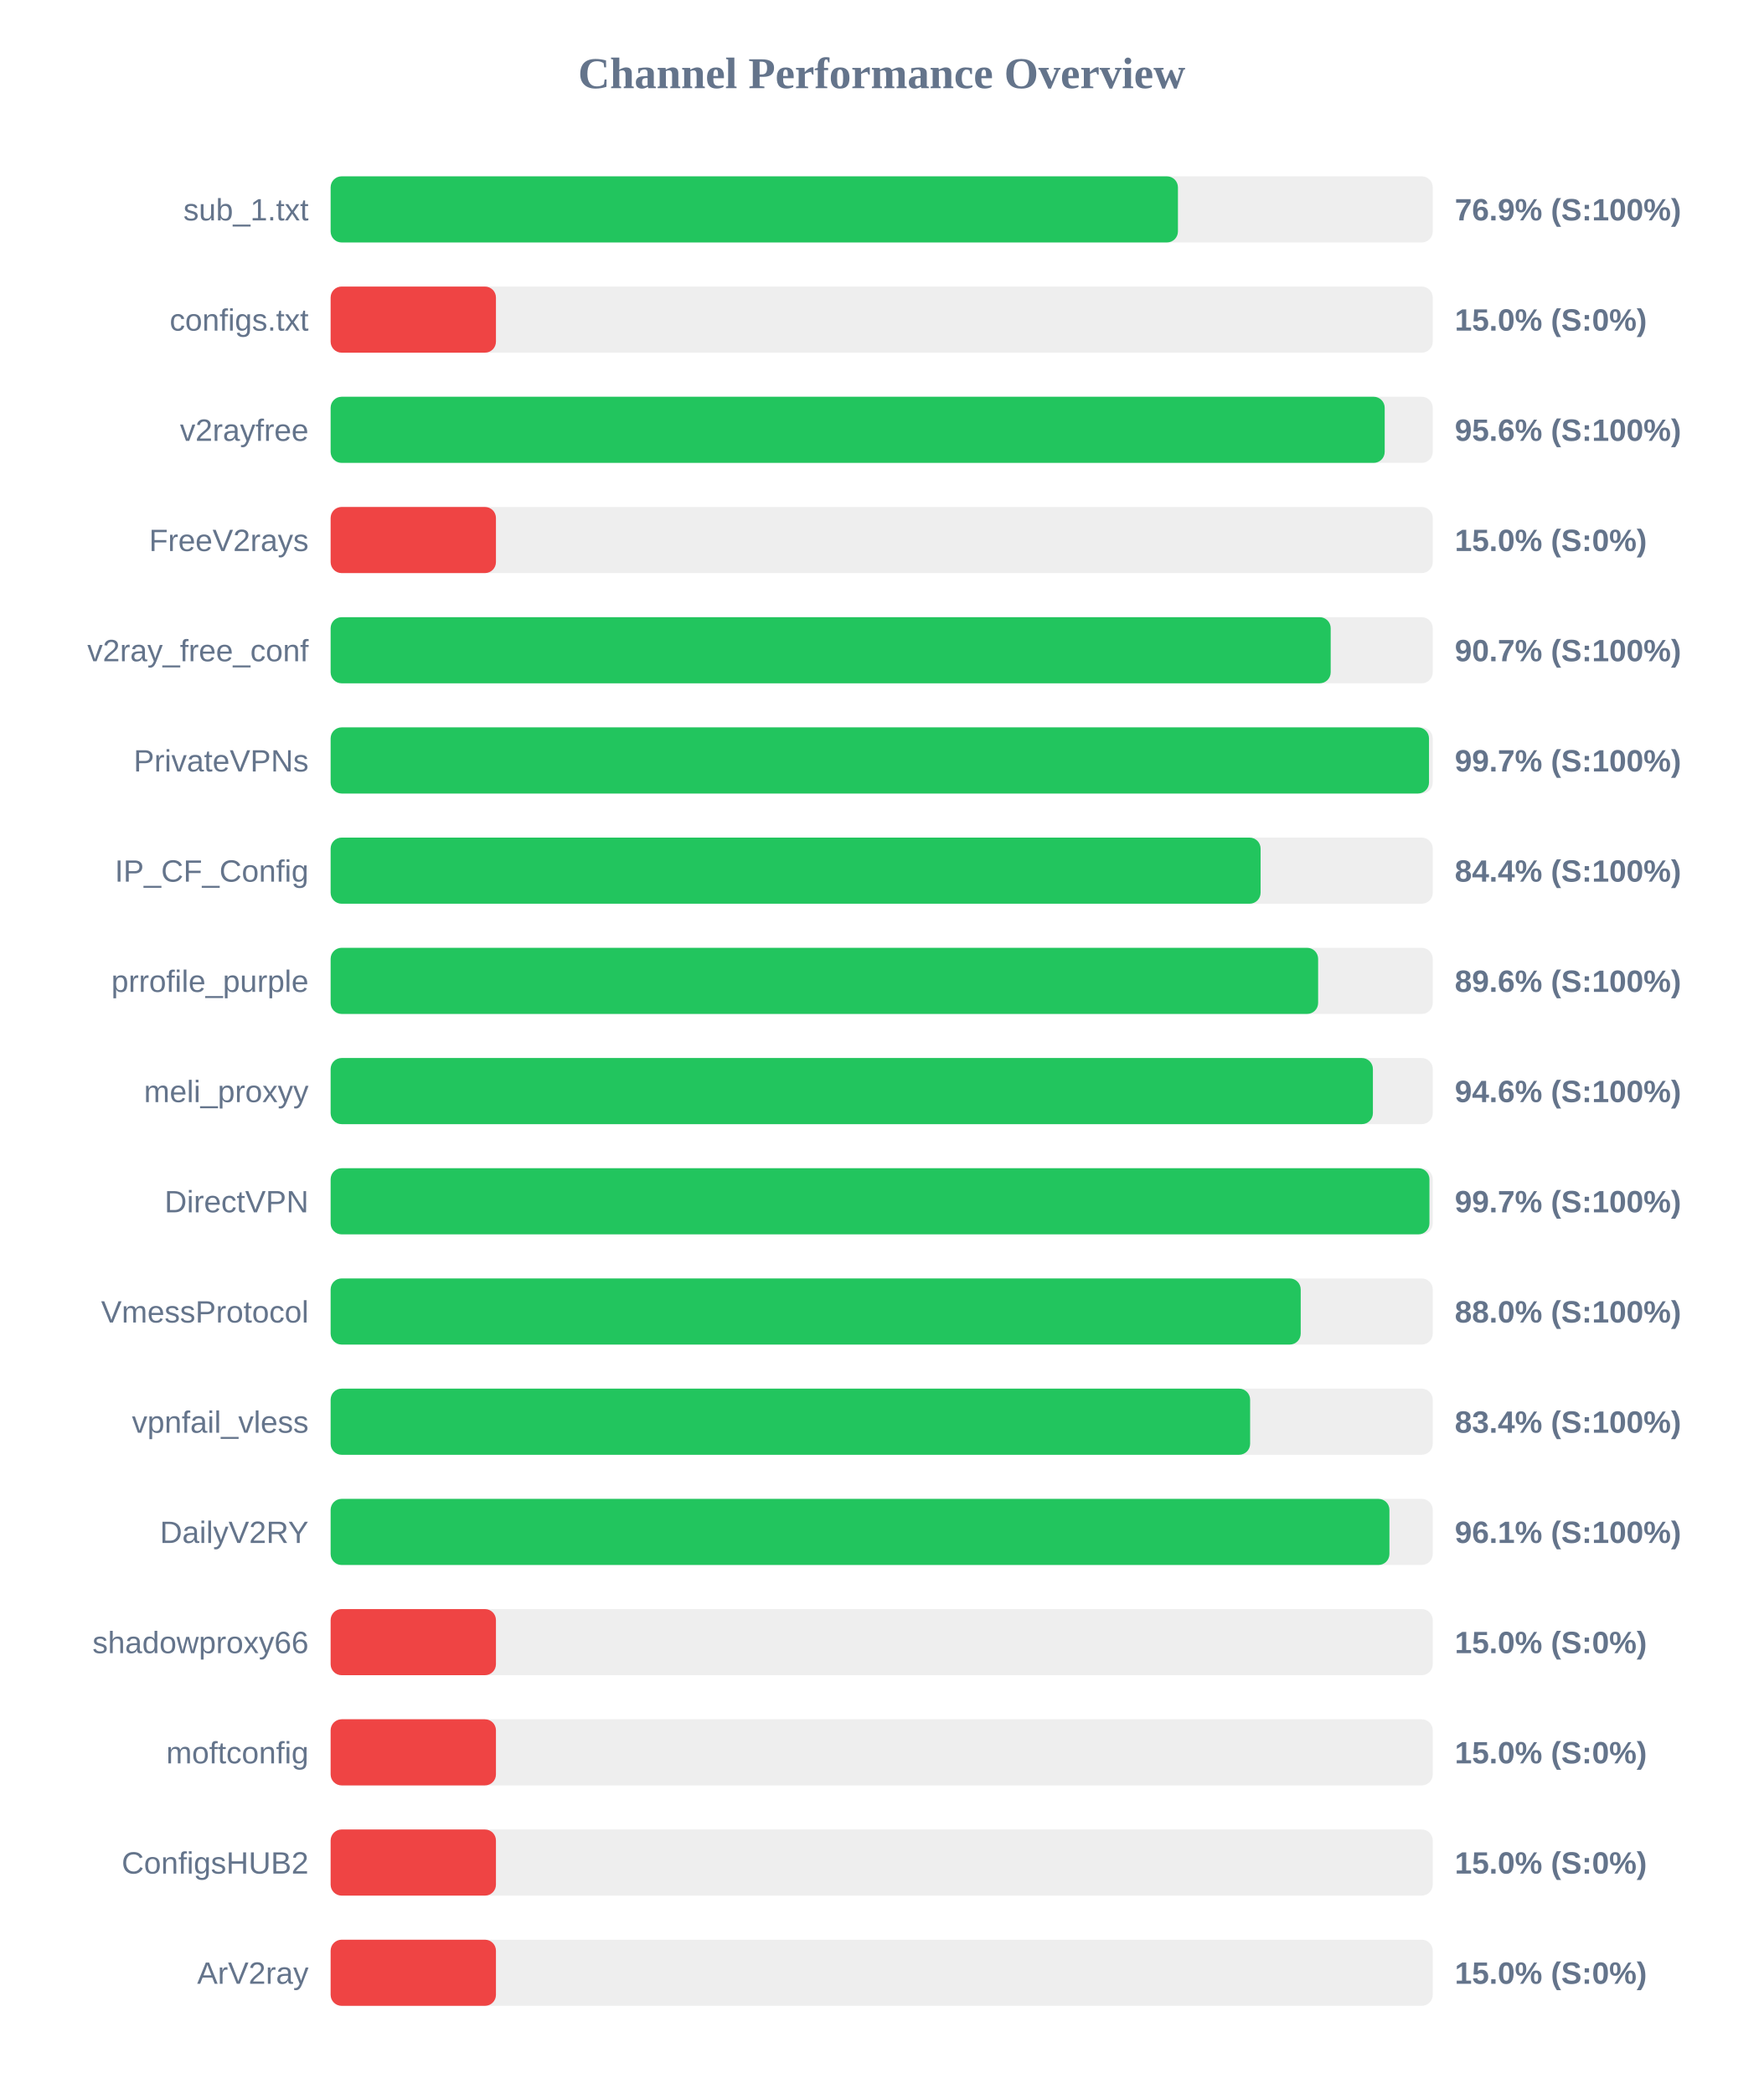
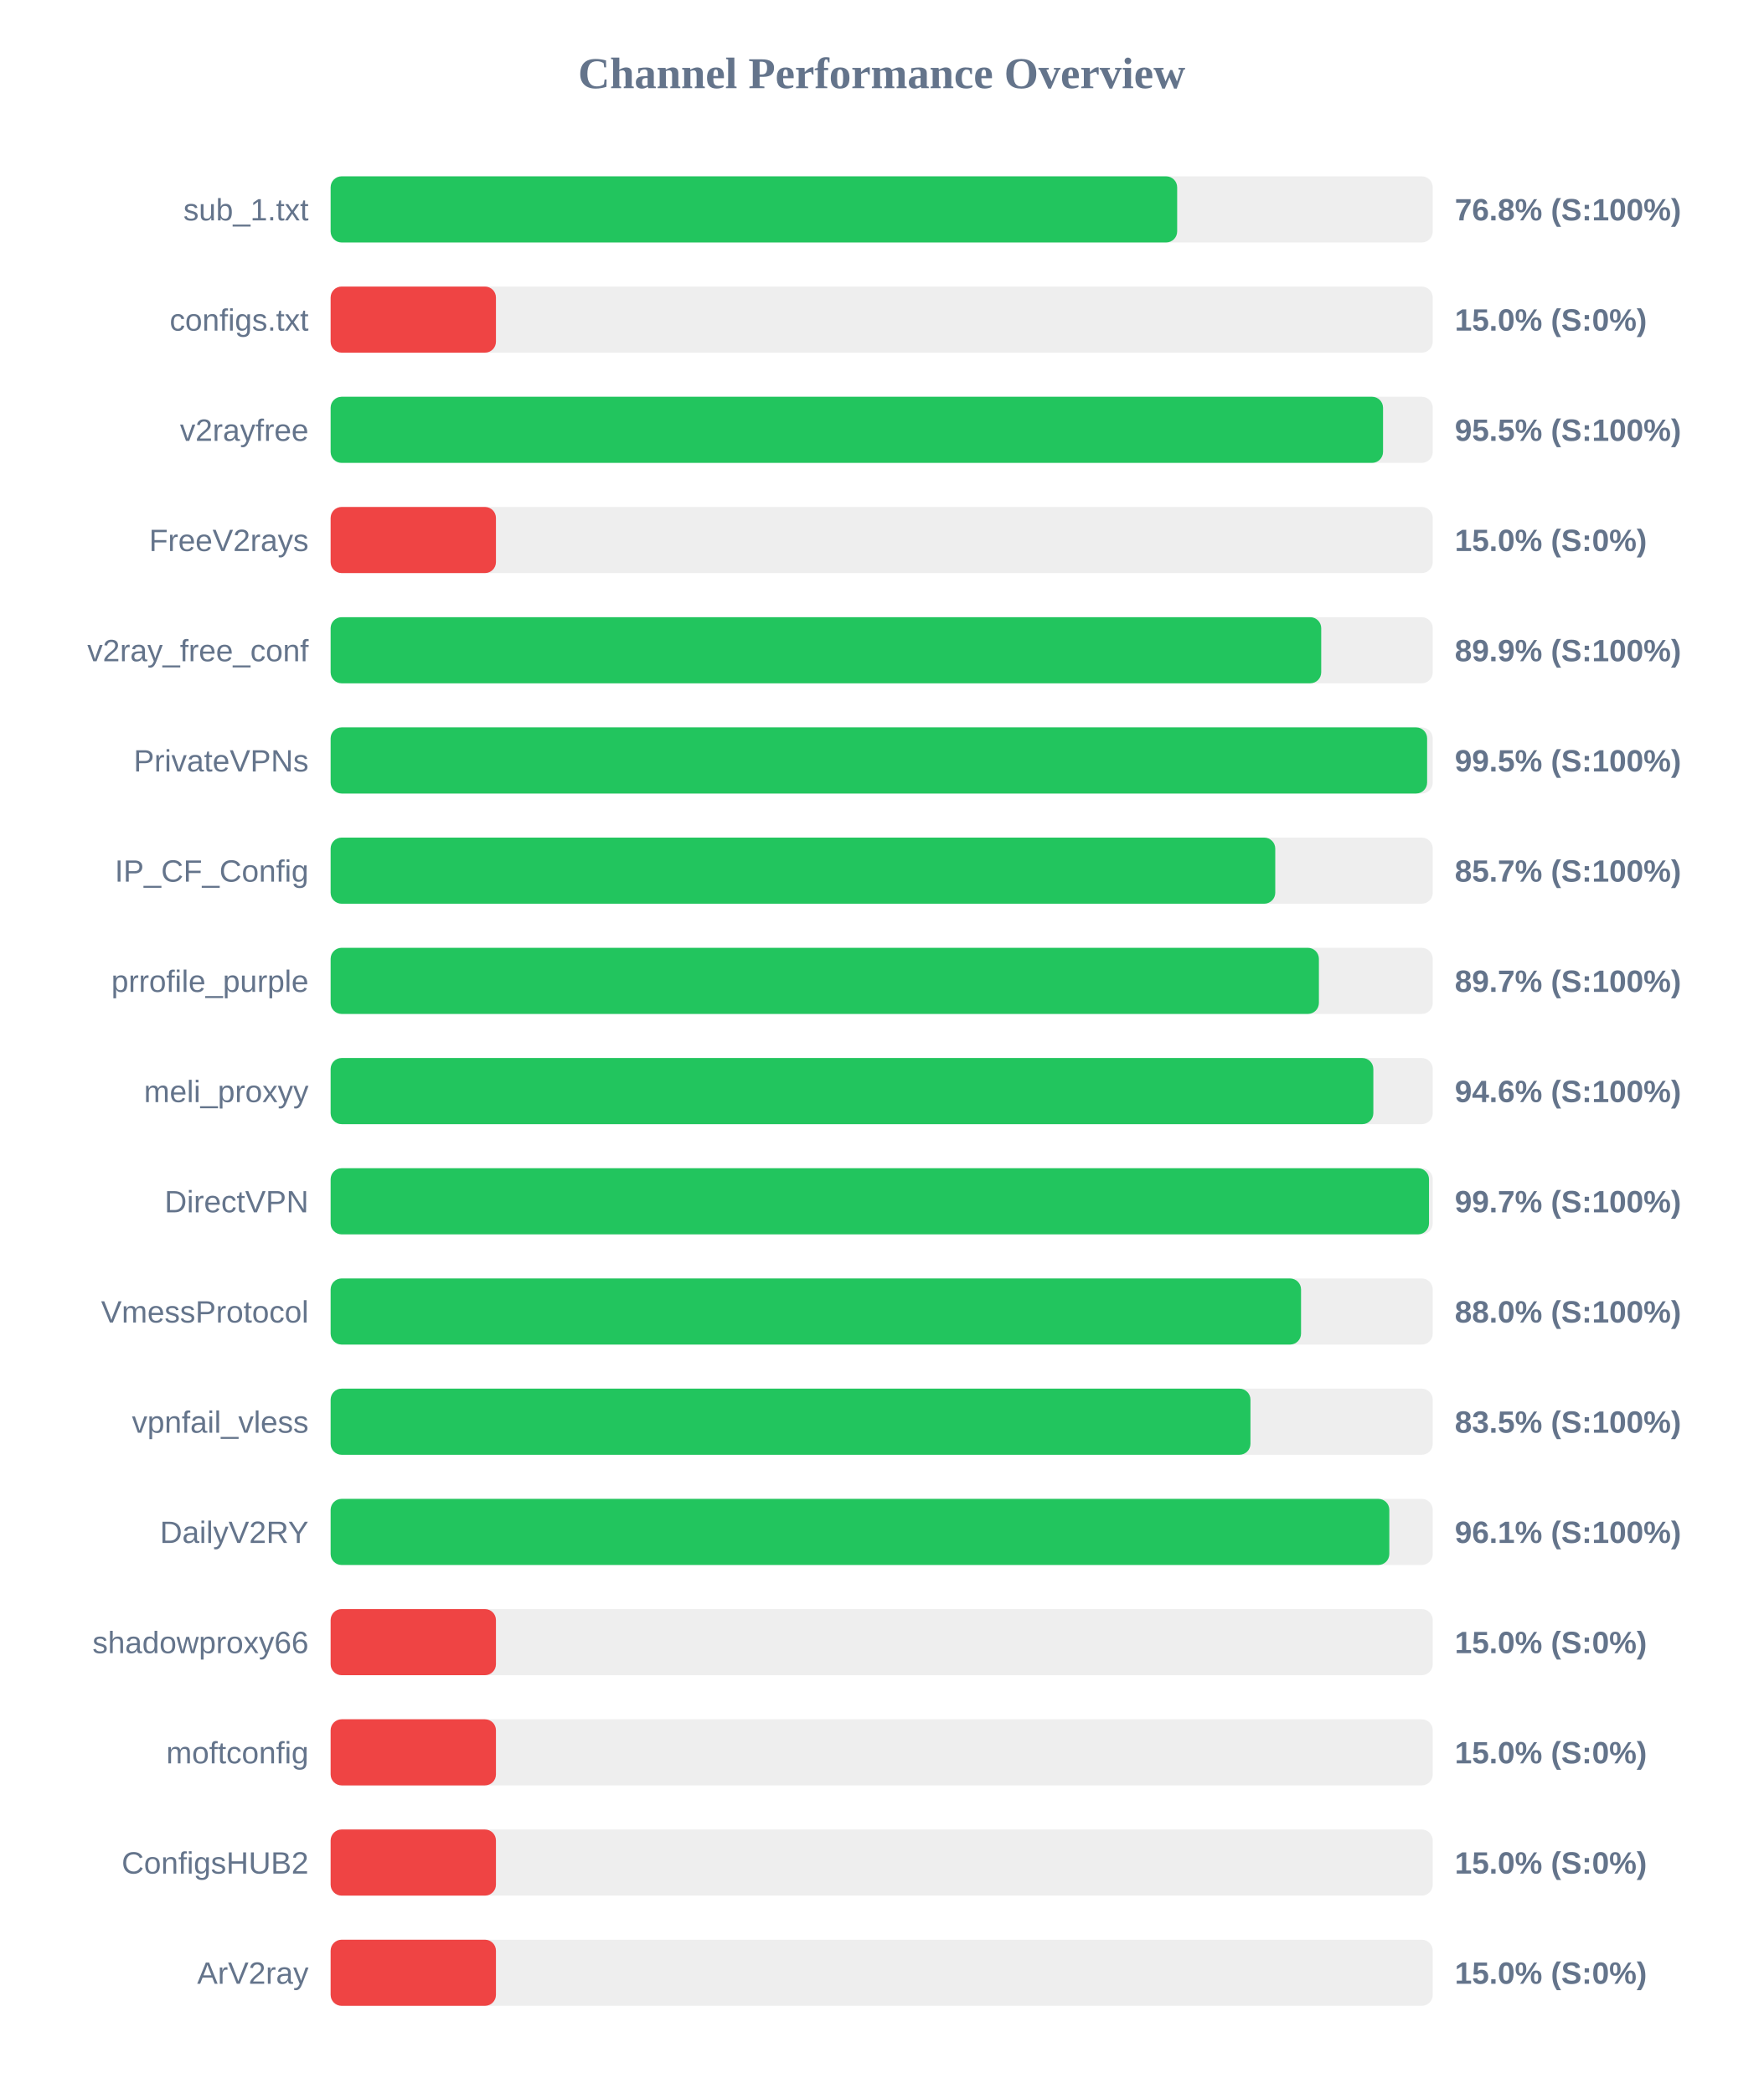
<svg xmlns="http://www.w3.org/2000/svg" width="800" height="950" version="1.1">
  <style>
        .row { font: 14px Arial; fill: #64748b; }
        .score { font: bold 14px Arial; fill: #64748b; }
    </style>
  <text x="400" y="40" text-anchor="middle" font-size="20px" font-weight="bold" fill="#64748b">Channel Performance Overview</text>
  <rect x="150" y="80" width="500" height="30" fill="#eee" rx="5" />
-   <rect x="150" y="80" width="384.4" height="30" fill="#22c55e" rx="5" />
+   <rect x="150" y="80" width="384.05" height="30" fill="#22c55e" rx="5" />
  <text x="140" y="100" text-anchor="end" class="row">sub_1.txt</text>
-   <text x="660" y="100" text-anchor="start" class="score">76.9% (S:100%)</text>
+   <text x="660" y="100" text-anchor="start" class="score">76.8% (S:100%)</text>
  <rect x="150" y="130" width="500" height="30" fill="#eee" rx="5" />
  <rect x="150" y="130" width="75.0" height="30" fill="#ef4444" rx="5" />
  <text x="140" y="150" text-anchor="end" class="row">configs.txt</text>
  <text x="660" y="150" text-anchor="start" class="score">15.0% (S:0%)</text>
  <rect x="150" y="180" width="500" height="30" fill="#eee" rx="5" />
-   <rect x="150" y="180" width="478.2" height="30" fill="#22c55e" rx="5" />
+   <rect x="150" y="180" width="477.45" height="30" fill="#22c55e" rx="5" />
  <text x="140" y="200" text-anchor="end" class="row">v2rayfree</text>
-   <text x="660" y="200" text-anchor="start" class="score">95.6% (S:100%)</text>
+   <text x="660" y="200" text-anchor="start" class="score">95.5% (S:100%)</text>
  <rect x="150" y="230" width="500" height="30" fill="#eee" rx="5" />
  <rect x="150" y="230" width="75.0" height="30" fill="#ef4444" rx="5" />
  <text x="140" y="250" text-anchor="end" class="row">FreeV2rays</text>
  <text x="660" y="250" text-anchor="start" class="score">15.0% (S:0%)</text>
  <rect x="150" y="280" width="500" height="30" fill="#eee" rx="5" />
-   <rect x="150" y="280" width="453.7" height="30" fill="#22c55e" rx="5" />
+   <rect x="150" y="280" width="449.4" height="30" fill="#22c55e" rx="5" />
  <text x="140" y="300" text-anchor="end" class="row">v2ray_free_conf</text>
-   <text x="660" y="300" text-anchor="start" class="score">90.7% (S:100%)</text>
+   <text x="660" y="300" text-anchor="start" class="score">89.9% (S:100%)</text>
  <rect x="150" y="330" width="500" height="30" fill="#eee" rx="5" />
-   <rect x="150" y="330" width="498.3" height="30" fill="#22c55e" rx="5" />
+   <rect x="150" y="330" width="497.45" height="30" fill="#22c55e" rx="5" />
  <text x="140" y="350" text-anchor="end" class="row">PrivateVPNs</text>
-   <text x="660" y="350" text-anchor="start" class="score">99.7% (S:100%)</text>
+   <text x="660" y="350" text-anchor="start" class="score">99.5% (S:100%)</text>
  <rect x="150" y="380" width="500" height="30" fill="#eee" rx="5" />
-   <rect x="150" y="380" width="421.9" height="30" fill="#22c55e" rx="5" />
+   <rect x="150" y="380" width="428.55" height="30" fill="#22c55e" rx="5" />
  <text x="140" y="400" text-anchor="end" class="row">IP_CF_Config</text>
-   <text x="660" y="400" text-anchor="start" class="score">84.4% (S:100%)</text>
+   <text x="660" y="400" text-anchor="start" class="score">85.7% (S:100%)</text>
  <rect x="150" y="430" width="500" height="30" fill="#eee" rx="5" />
-   <rect x="150" y="430" width="448.0" height="30" fill="#22c55e" rx="5" />
+   <rect x="150" y="430" width="448.35" height="30" fill="#22c55e" rx="5" />
  <text x="140" y="450" text-anchor="end" class="row">prrofile_purple</text>
-   <text x="660" y="450" text-anchor="start" class="score">89.6% (S:100%)</text>
+   <text x="660" y="450" text-anchor="start" class="score">89.7% (S:100%)</text>
  <rect x="150" y="480" width="500" height="30" fill="#eee" rx="5" />
-   <rect x="150" y="480" width="472.85" height="30" fill="#22c55e" rx="5" />
+   <rect x="150" y="480" width="473.05" height="30" fill="#22c55e" rx="5" />
  <text x="140" y="500" text-anchor="end" class="row">meli_proxyy</text>
  <text x="660" y="500" text-anchor="start" class="score">94.6% (S:100%)</text>
  <rect x="150" y="530" width="500" height="30" fill="#eee" rx="5" />
-   <rect x="150" y="530" width="498.5" height="30" fill="#22c55e" rx="5" />
+   <rect x="150" y="530" width="498.3" height="30" fill="#22c55e" rx="5" />
  <text x="140" y="550" text-anchor="end" class="row">DirectVPN</text>
  <text x="660" y="550" text-anchor="start" class="score">99.7% (S:100%)</text>
  <rect x="150" y="580" width="500" height="30" fill="#eee" rx="5" />
-   <rect x="150" y="580" width="440.1" height="30" fill="#22c55e" rx="5" />
+   <rect x="150" y="580" width="440.25" height="30" fill="#22c55e" rx="5" />
  <text x="140" y="600" text-anchor="end" class="row">VmessProtocol</text>
  <text x="660" y="600" text-anchor="start" class="score">88.0% (S:100%)</text>
  <rect x="150" y="630" width="500" height="30" fill="#eee" rx="5" />
-   <rect x="150" y="630" width="417.15" height="30" fill="#22c55e" rx="5" />
+   <rect x="150" y="630" width="417.3" height="30" fill="#22c55e" rx="5" />
  <text x="140" y="650" text-anchor="end" class="row">vpnfail_vless</text>
-   <text x="660" y="650" text-anchor="start" class="score">83.4% (S:100%)</text>
+   <text x="660" y="650" text-anchor="start" class="score">83.5% (S:100%)</text>
  <rect x="150" y="680" width="500" height="30" fill="#eee" rx="5" />
-   <rect x="150" y="680" width="480.35" height="30" fill="#22c55e" rx="5" />
+   <rect x="150" y="680" width="480.3" height="30" fill="#22c55e" rx="5" />
  <text x="140" y="700" text-anchor="end" class="row">DailyV2RY</text>
  <text x="660" y="700" text-anchor="start" class="score">96.1% (S:100%)</text>
  <rect x="150" y="730" width="500" height="30" fill="#eee" rx="5" />
  <rect x="150" y="730" width="75.0" height="30" fill="#ef4444" rx="5" />
  <text x="140" y="750" text-anchor="end" class="row">shadowproxy66</text>
  <text x="660" y="750" text-anchor="start" class="score">15.0% (S:0%)</text>
  <rect x="150" y="780" width="500" height="30" fill="#eee" rx="5" />
  <rect x="150" y="780" width="75.0" height="30" fill="#ef4444" rx="5" />
  <text x="140" y="800" text-anchor="end" class="row">moftconfig</text>
  <text x="660" y="800" text-anchor="start" class="score">15.0% (S:0%)</text>
  <rect x="150" y="830" width="500" height="30" fill="#eee" rx="5" />
  <rect x="150" y="830" width="75.0" height="30" fill="#ef4444" rx="5" />
  <text x="140" y="850" text-anchor="end" class="row">ConfigsHUB2</text>
  <text x="660" y="850" text-anchor="start" class="score">15.0% (S:0%)</text>
  <rect x="150" y="880" width="500" height="30" fill="#eee" rx="5" />
  <rect x="150" y="880" width="75.0" height="30" fill="#ef4444" rx="5" />
  <text x="140" y="900" text-anchor="end" class="row">ArV2ray</text>
  <text x="660" y="900" text-anchor="start" class="score">15.0% (S:0%)</text>
</svg>
